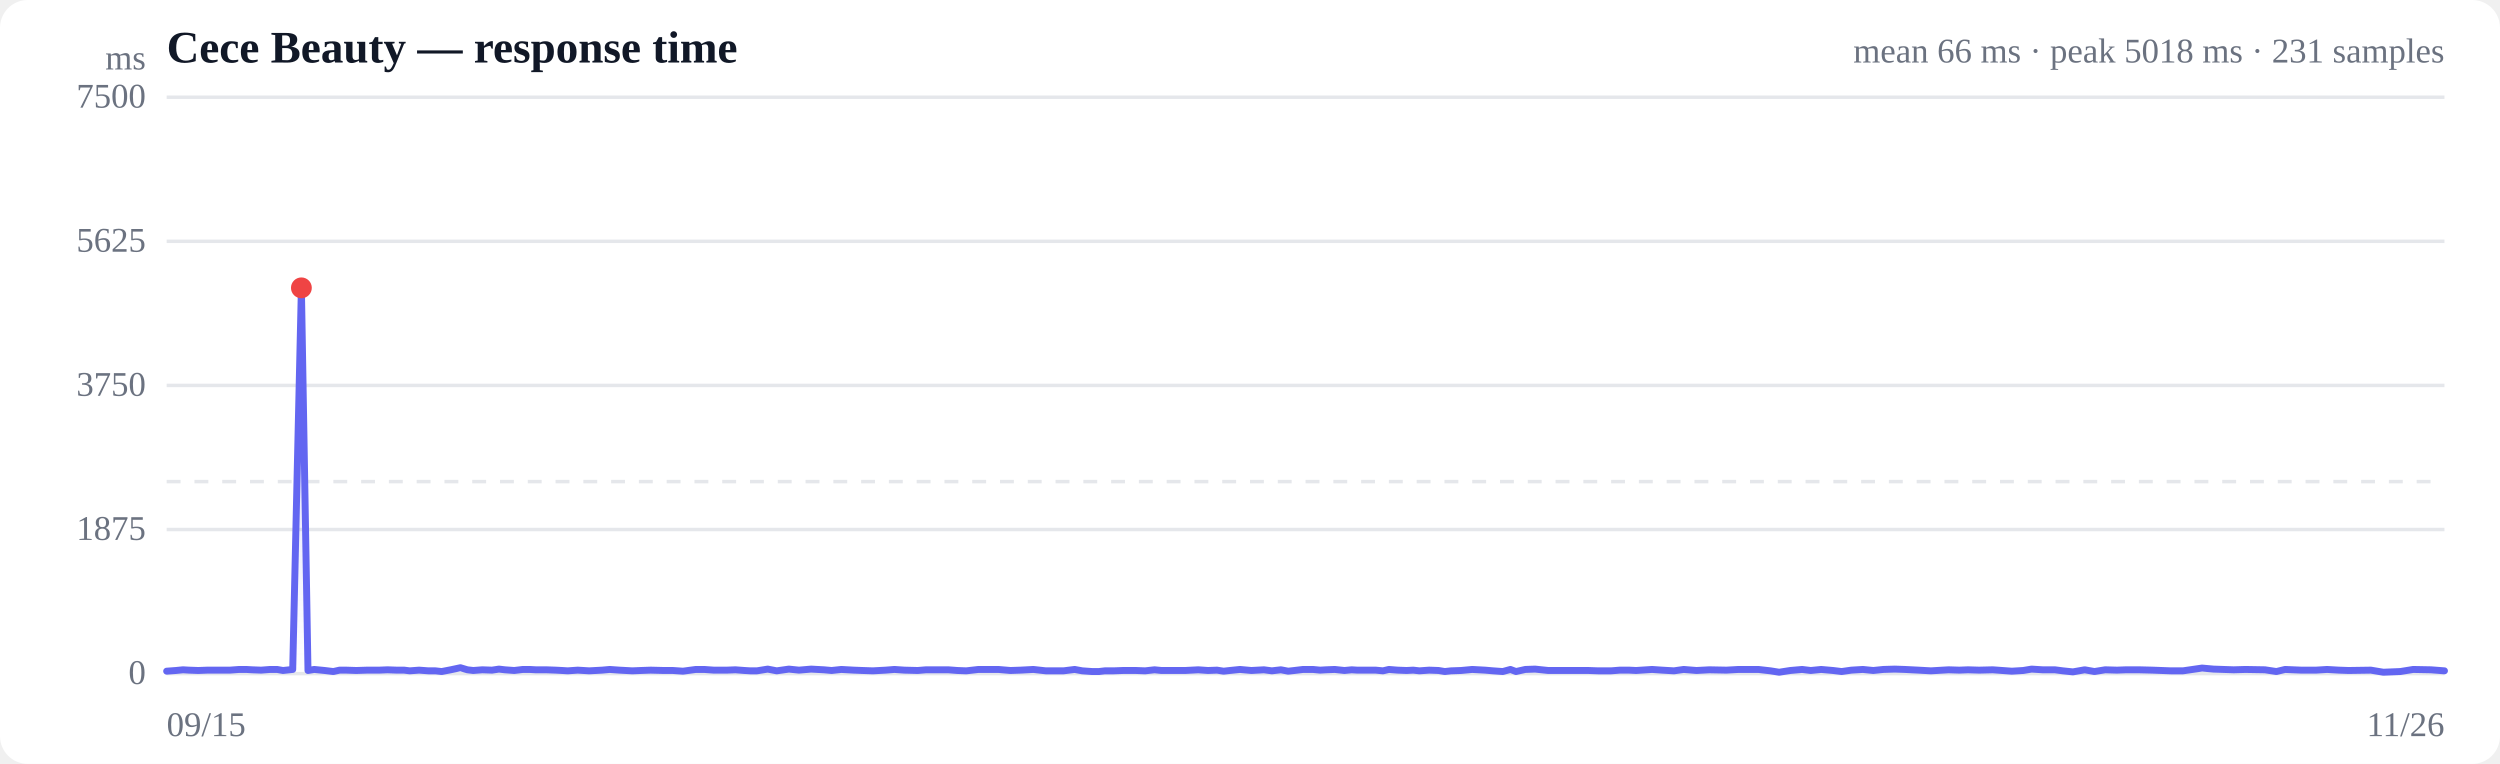
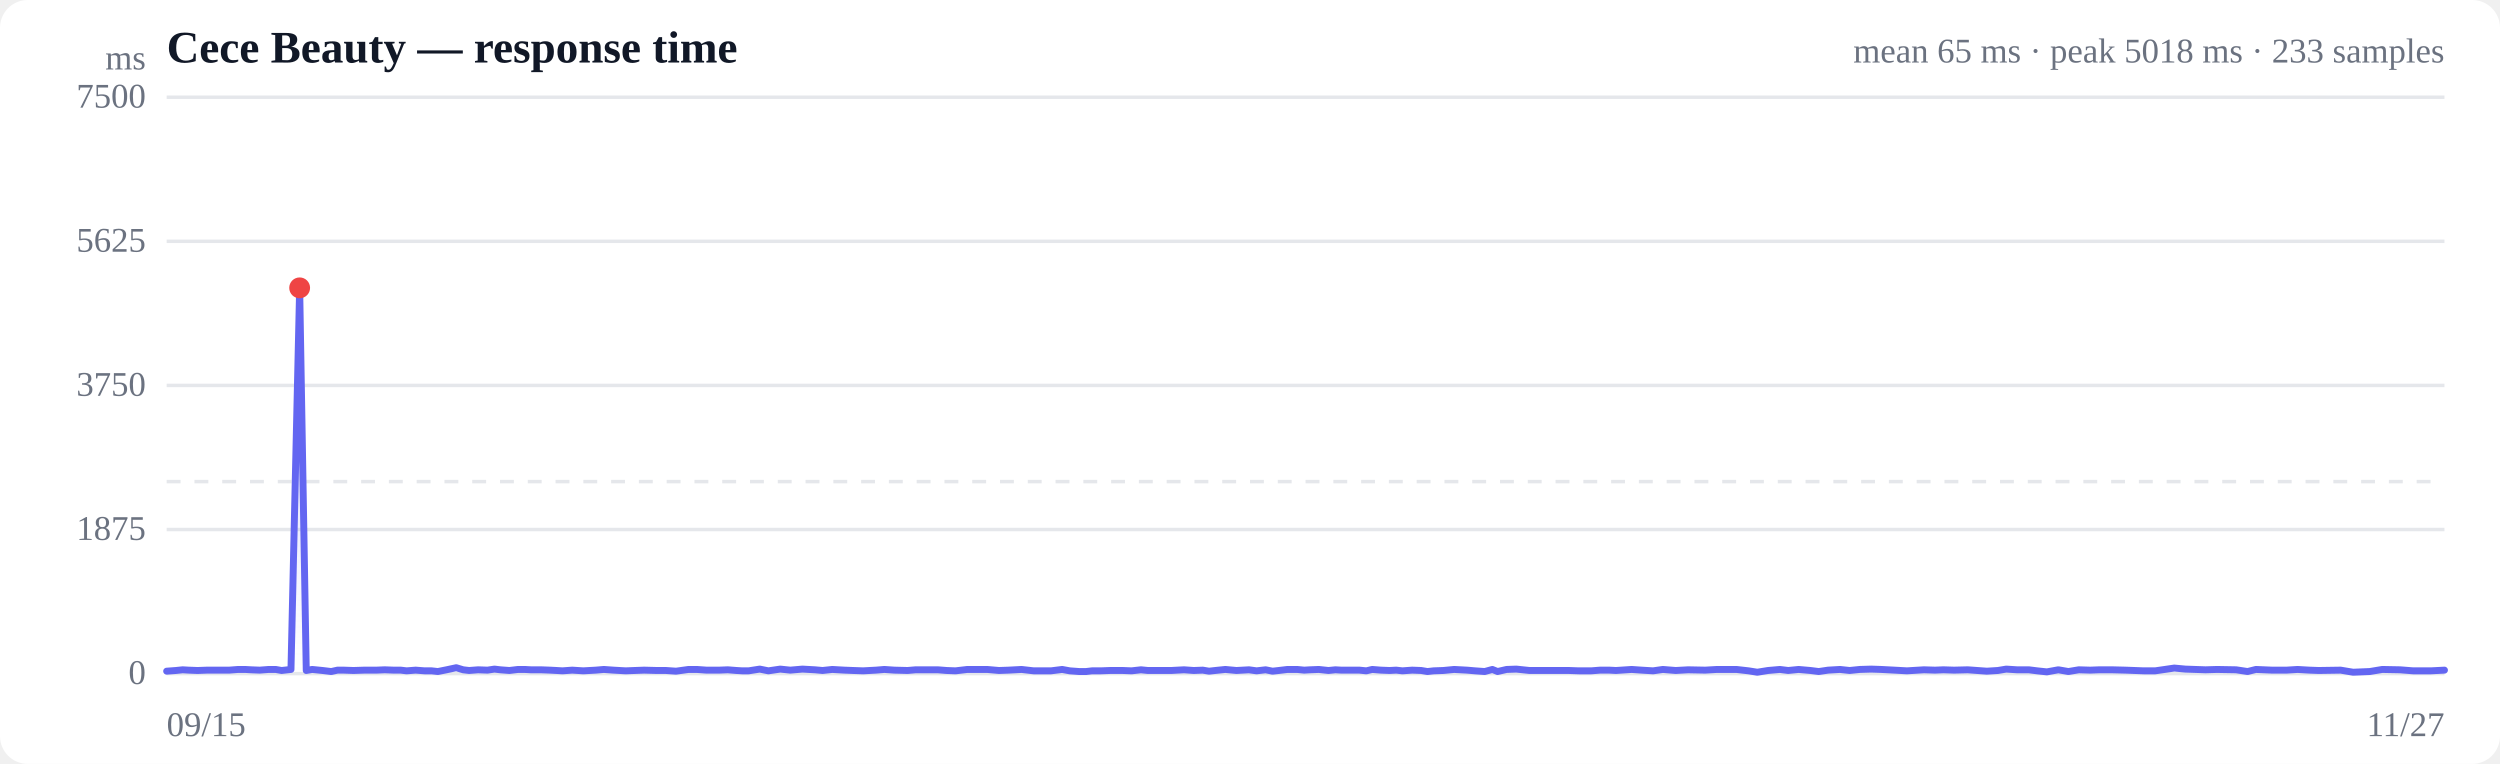
<svg xmlns="http://www.w3.org/2000/svg" viewBox="0 0 720 220" width="720" height="220" role="img" aria-label="Response time over time">
  <style>
  :root { color-scheme: light dark; }
  .bg { fill: #ffffff; }
  .grid { stroke: #e5e7eb; stroke-width: 1; }
  .axis { fill: #6b7280; font-size: 10px; }
  .title { fill: #111827; font-size: 13px; font-weight: 600; }
  .sub { fill: #6b7280; font-size: 10px; }
  .line { stroke: #6366f1; stroke-width: 2; fill: none; stroke-linejoin: round; stroke-linecap: round; }
  .area { fill: url(#fade); }
  .dot-degraded { fill: #f59e0b; }
  .dot-down { fill: #ef4444; }
  .empty { fill: #9ca3af; font-size: 12px; }
  @media (prefers-color-scheme: dark) {
    .bg { fill: #0b0f19; }
    .grid { stroke: #1f2937; }
    .axis, .sub { fill: #9ca3af; }
    .title { fill: #f3f4f6; }
    .line { stroke: #818cf8; }
  }
</style>
  <defs>
    <linearGradient id="fade" x1="0" y1="0" x2="0" y2="1">
      <stop offset="0%" stop-color="#6366f1" stop-opacity="0.28" />
      <stop offset="100%" stop-color="#6366f1" stop-opacity="0" />
    </linearGradient>
  </defs>
  <rect class="bg" width="720" height="220" rx="8" />
  <text class="title" x="48" y="18">Cece Beauty — response time</text>
-   <text class="sub" x="704" y="18" text-anchor="end">mean 66 ms · peak 5018 ms · 231 samples</text>
+   <text class="sub" x="704" y="18" text-anchor="end">mean 65 ms · peak 5018 ms · 233 samples</text>
  <line class="grid" x1="48" y1="194.0" x2="704" y2="194.0" />
  <text class="axis" x="42" y="197" text-anchor="end">0</text>
  <line class="grid" x1="48" y1="152.5" x2="704" y2="152.5" />
  <text class="axis" x="42" y="155.5" text-anchor="end">1875</text>
  <line class="grid" x1="48" y1="111.0" x2="704" y2="111.0" />
  <text class="axis" x="42" y="114" text-anchor="end">3750</text>
  <line class="grid" x1="48" y1="69.5" x2="704" y2="69.5" />
  <text class="axis" x="42" y="72.5" text-anchor="end">5625</text>
  <line class="grid" x1="48" y1="28.0" x2="704" y2="28.0" />
  <text class="axis" x="42" y="31" text-anchor="end">7500</text>
  <line class="grid" stroke-dasharray="4 4" x1="48" y1="138.7" x2="704" y2="138.7" />
-   <path class="area" d="M48.0,193.3 L48.0,193.3 L50.7,193.1 L52.7,192.9 L54.4,193.0 L57.1,193.1 L59.7,193.0 L61.8,193.0 L63.5,193.0 L66.2,193.0 L68.9,192.8 L70.9,192.8 L72.6,192.9 L75.2,193.0 L77.8,192.8 L79.8,192.8 L81.5,193.1 L84.3,192.8 L86.8,82.9 L88.7,193.1 L90.5,192.8 L93.5,193.1 L96.0,193.4 L97.8,193.0 L99.7,193.0 L102.6,193.1 L105.7,193.0 L109.2,193.0 L111.6,192.9 L114.3,193.0 L116.4,193.0 L118.0,193.2 L120.7,193.0 L123.4,193.2 L125.4,193.2 L127.2,193.4 L129.8,192.9 L132.6,192.3 L134.6,192.9 L136.3,193.1 L138.9,192.9 L141.7,193.0 L143.7,192.7 L145.4,192.9 L148.1,193.1 L150.6,192.8 L152.5,192.8 L154.3,192.9 L157.3,192.9 L160.0,193.0 L161.9,193.1 L163.5,193.2 L166.4,193.0 L169.7,193.2 L173.4,193.0 L175.6,192.8 L178.4,193.0 L182.1,193.2 L184.6,193.1 L187.4,193.0 L191.2,193.1 L193.8,193.1 L196.7,193.3 L200.4,192.8 L202.8,192.8 L205.6,193.0 L209.3,193.0 L211.8,192.9 L214.4,193.1 L216.1,193.2 L218.0,193.2 L221.1,192.7 L223.7,193.2 L227.2,192.7 L230.1,193.0 L233.6,192.7 L237.3,192.9 L239.5,193.1 L242.3,192.8 L245.9,193.0 L248.4,193.1 L251.4,193.2 L255.1,193.0 L257.6,192.8 L260.5,193.0 L264.3,193.1 L266.7,192.9 L269.5,192.9 L273.1,192.9 L275.7,193.1 L278.3,193.2 L281.8,192.8 L284.7,192.8 L287.5,192.8 L291.0,193.1 L293.9,193.0 L297.6,192.8 L301.2,193.2 L306.3,193.2 L309.5,192.8 L311.7,193.2 L314.5,193.4 L316.5,193.4 L318.2,193.2 L320.7,193.2 L323.4,193.1 L325.5,193.1 L327.2,193.1 L329.8,193.2 L332.5,192.9 L334.5,193.1 L336.1,193.1 L338.8,193.1 L341.3,193.1 L343.2,193.0 L345.1,192.9 L347.9,193.1 L350.5,193.0 L352.4,193.3 L354.2,193.1 L357.1,192.8 L360.4,193.1 L364.0,192.9 L366.3,193.2 L368.9,192.9 L371.0,193.3 L372.8,193.1 L375.3,192.8 L378.1,192.8 L380.2,193.0 L381.9,192.9 L384.4,192.8 L387.2,193.1 L389.3,192.9 L390.9,193.0 L393.5,193.0 L396.2,193.0 L398.3,193.2 L400.0,192.8 L402.5,193.0 L405.1,193.1 L407.0,193.0 L408.8,193.2 L411.6,193.0 L414.3,193.1 L416.1,193.4 L417.9,193.2 L420.8,193.1 L424.0,192.8 L427.7,193.0 L430.0,193.2 L432.8,193.4 L435.0,192.8 L436.6,193.4 L439.3,192.8 L442.1,192.7 L445.9,193.1 L448.4,193.1 L451.3,193.1 L455.1,193.1 L457.5,193.1 L460.3,193.2 L464.0,193.2 L466.5,193.0 L469.2,193.0 L471.2,193.1 L472.7,193.0 L475.8,192.8 L478.7,193.0 L482.1,193.2 L484.9,192.8 L488.6,193.1 L492.3,192.9 L497.2,193.0 L500.7,192.8 L503.2,192.8 L506.4,192.8 L509.9,193.2 L512.4,193.6 L515.6,193.1 L519.0,192.8 L521.5,193.1 L524.5,192.8 L527.9,193.1 L530.4,193.4 L533.2,193.0 L536.5,192.8 L539.5,193.1 L542.4,192.8 L545.7,192.7 L548.6,192.8 L552.5,193.0 L556.1,193.2 L561.2,192.9 L564.3,193.0 L566.8,192.9 L570.0,193.0 L573.9,192.9 L579.4,193.3 L582.7,193.1 L585.1,192.7 L588.3,192.9 L591.8,192.9 L594.1,193.2 L597.0,193.5 L600.4,192.9 L603.2,193.4 L606.3,192.9 L609.7,193.0 L612.3,192.9 L616.0,192.9 L619.9,193.0 L625.2,193.2 L628.7,193.2 L634.2,192.4 L637.5,192.7 L643.3,192.9 L646.7,192.8 L652.3,192.9 L655.6,193.4 L658.1,192.8 L662.8,193.0 L667.0,193.0 L670.2,192.8 L673.6,193.0 L676.4,193.1 L682.8,193.0 L686.4,193.6 L691.3,193.4 L695.0,192.8 L700.1,192.9 L704.0,193.2 L704.0,194.0 L48.0,194.0 Z" />
-   <path class="line" d="M48.0,193.3 L50.7,193.1 L52.7,192.9 L54.4,193.0 L57.1,193.1 L59.7,193.0 L61.8,193.0 L63.5,193.0 L66.2,193.0 L68.9,192.8 L70.9,192.8 L72.6,192.9 L75.2,193.0 L77.8,192.8 L79.8,192.8 L81.5,193.1 L84.3,192.8 L86.8,82.9 L88.7,193.1 L90.5,192.8 L93.5,193.1 L96.0,193.4 L97.8,193.0 L99.7,193.0 L102.6,193.1 L105.7,193.0 L109.2,193.0 L111.6,192.9 L114.3,193.0 L116.4,193.0 L118.0,193.2 L120.7,193.0 L123.4,193.2 L125.4,193.2 L127.2,193.4 L129.8,192.9 L132.6,192.3 L134.6,192.9 L136.3,193.1 L138.9,192.9 L141.7,193.0 L143.7,192.7 L145.4,192.9 L148.1,193.1 L150.6,192.8 L152.5,192.8 L154.3,192.9 L157.3,192.9 L160.0,193.0 L161.9,193.1 L163.5,193.2 L166.4,193.0 L169.7,193.2 L173.4,193.0 L175.6,192.8 L178.4,193.0 L182.1,193.2 L184.6,193.1 L187.4,193.0 L191.2,193.1 L193.8,193.1 L196.7,193.3 L200.4,192.8 L202.8,192.8 L205.6,193.0 L209.3,193.0 L211.8,192.9 L214.4,193.1 L216.1,193.2 L218.0,193.2 L221.1,192.7 L223.7,193.2 L227.2,192.7 L230.1,193.0 L233.6,192.7 L237.3,192.9 L239.5,193.1 L242.3,192.8 L245.9,193.0 L248.4,193.1 L251.4,193.2 L255.1,193.0 L257.6,192.8 L260.5,193.0 L264.3,193.1 L266.7,192.9 L269.5,192.9 L273.1,192.9 L275.7,193.1 L278.3,193.2 L281.8,192.8 L284.7,192.8 L287.5,192.8 L291.0,193.1 L293.9,193.0 L297.6,192.8 L301.2,193.2 L306.3,193.2 L309.5,192.8 L311.7,193.2 L314.5,193.4 L316.5,193.4 L318.2,193.2 L320.7,193.2 L323.4,193.1 L325.5,193.1 L327.2,193.1 L329.8,193.2 L332.5,192.9 L334.5,193.1 L336.1,193.1 L338.8,193.1 L341.3,193.1 L343.2,193.0 L345.1,192.9 L347.9,193.1 L350.5,193.0 L352.4,193.3 L354.2,193.1 L357.1,192.8 L360.4,193.1 L364.0,192.9 L366.3,193.2 L368.9,192.9 L371.0,193.3 L372.8,193.1 L375.3,192.8 L378.1,192.8 L380.2,193.0 L381.9,192.9 L384.4,192.8 L387.2,193.1 L389.3,192.9 L390.9,193.0 L393.5,193.0 L396.2,193.0 L398.3,193.2 L400.0,192.8 L402.5,193.0 L405.1,193.1 L407.0,193.0 L408.8,193.2 L411.6,193.0 L414.3,193.1 L416.1,193.4 L417.9,193.2 L420.8,193.1 L424.0,192.8 L427.7,193.0 L430.0,193.2 L432.8,193.4 L435.0,192.8 L436.6,193.4 L439.3,192.8 L442.1,192.7 L445.9,193.1 L448.4,193.1 L451.3,193.1 L455.1,193.1 L457.5,193.1 L460.3,193.2 L464.0,193.2 L466.5,193.0 L469.2,193.0 L471.2,193.1 L472.7,193.0 L475.8,192.8 L478.7,193.0 L482.1,193.2 L484.9,192.8 L488.6,193.1 L492.3,192.9 L497.2,193.0 L500.7,192.8 L503.2,192.8 L506.4,192.8 L509.9,193.2 L512.4,193.6 L515.6,193.1 L519.0,192.8 L521.5,193.1 L524.5,192.8 L527.9,193.1 L530.4,193.4 L533.2,193.0 L536.5,192.8 L539.5,193.1 L542.4,192.8 L545.7,192.7 L548.6,192.8 L552.5,193.0 L556.1,193.2 L561.2,192.9 L564.3,193.0 L566.8,192.9 L570.0,193.0 L573.9,192.9 L579.4,193.3 L582.7,193.1 L585.1,192.7 L588.3,192.9 L591.8,192.9 L594.1,193.2 L597.0,193.5 L600.4,192.9 L603.2,193.4 L606.3,192.9 L609.7,193.0 L612.3,192.9 L616.0,192.9 L619.9,193.0 L625.2,193.2 L628.7,193.2 L634.2,192.4 L637.5,192.7 L643.3,192.9 L646.7,192.8 L652.3,192.9 L655.6,193.4 L658.1,192.8 L662.8,193.0 L667.0,193.0 L670.2,192.8 L673.6,193.0 L676.4,193.1 L682.8,193.0 L686.4,193.6 L691.3,193.4 L695.0,192.8 L700.1,192.9 L704.0,193.2" />
-   <circle class="dot-down" cx="86.8" cy="82.9" r="3" />
+   <path class="area" d="M48.0,193.3 L48.0,193.3 L50.7,193.1 L52.6,192.9 L54.3,193.0 L56.9,193.1 L59.6,193.0 L61.6,193.0 L63.3,193.0 L66.0,193.0 L68.6,192.8 L70.6,192.8 L72.3,192.9 L74.8,193.0 L77.4,192.8 L79.4,192.8 L81.1,193.1 L83.8,192.8 L86.3,82.9 L88.2,193.1 L89.9,192.8 L92.9,193.1 L95.4,193.4 L97.2,193.0 L99.0,193.0 L101.8,193.1 L104.9,193.0 L108.4,193.0 L110.8,192.9 L113.4,193.0 L115.4,193.0 L117.1,193.2 L119.7,193.0 L122.3,193.2 L124.3,193.2 L126.1,193.4 L128.6,192.9 L131.4,192.3 L133.4,192.9 L135.1,193.1 L137.7,192.9 L140.4,193.0 L142.4,192.7 L144.1,192.9 L146.7,193.1 L149.2,192.8 L151.1,192.8 L152.9,192.9 L155.8,192.9 L158.4,193.0 L160.3,193.1 L162.0,193.2 L164.8,193.0 L168.0,193.2 L171.6,193.0 L173.9,192.8 L176.7,193.0 L180.2,193.2 L182.8,193.1 L185.5,193.0 L189.2,193.1 L191.8,193.1 L194.7,193.3 L198.3,192.8 L200.7,192.8 L203.5,193.0 L207.1,193.0 L209.6,192.9 L212.1,193.1 L213.8,193.2 L215.6,193.2 L218.8,192.7 L221.3,193.2 L224.7,192.7 L227.6,193.0 L231.1,192.7 L234.7,192.9 L236.9,193.1 L239.7,192.8 L243.2,193.0 L245.7,193.1 L248.6,193.2 L252.3,193.0 L254.7,192.8 L257.6,193.0 L261.4,193.1 L263.7,192.9 L266.5,192.9 L270.1,192.9 L272.6,193.1 L275.2,193.2 L278.6,192.8 L281.5,192.8 L284.3,192.8 L287.7,193.1 L290.5,193.0 L294.2,192.8 L297.7,193.2 L302.7,193.2 L305.9,192.8 L308.1,193.2 L310.8,193.4 L312.8,193.4 L314.5,193.2 L317.0,193.2 L319.7,193.1 L321.7,193.1 L323.4,193.1 L325.9,193.2 L328.6,192.9 L330.6,193.1 L332.2,193.1 L334.8,193.1 L337.3,193.1 L339.1,193.0 L341.0,192.9 L343.8,193.1 L346.4,193.0 L348.2,193.3 L350.0,193.1 L352.9,192.8 L356.1,193.1 L359.7,192.9 L361.9,193.2 L364.5,192.9 L366.5,193.3 L368.3,193.1 L370.8,192.8 L373.6,192.8 L375.6,193.0 L377.3,192.9 L379.8,192.8 L382.6,193.1 L384.6,192.9 L386.3,193.0 L388.8,193.0 L391.5,193.0 L393.5,193.2 L395.2,192.8 L397.7,193.0 L400.2,193.1 L402.1,193.0 L403.9,193.2 L406.7,193.0 L409.3,193.1 L411.1,193.4 L412.9,193.2 L415.7,193.1 L418.8,192.8 L422.5,193.0 L424.8,193.2 L427.6,193.4 L429.8,192.8 L431.3,193.4 L433.9,192.8 L436.7,192.7 L440.5,193.1 L443.0,193.1 L445.8,193.1 L449.5,193.1 L451.9,193.1 L454.7,193.2 L458.3,193.2 L460.8,193.0 L463.5,193.0 L465.4,193.1 L466.9,193.0 L469.9,192.8 L472.8,193.0 L476.1,193.2 L478.9,192.8 L482.6,193.1 L486.2,192.9 L491.1,193.0 L494.5,192.8 L497.0,192.8 L500.1,192.8 L503.6,193.2 L506.1,193.6 L509.2,193.1 L512.6,192.8 L515.0,193.1 L518.0,192.8 L521.4,193.1 L523.8,193.4 L526.5,193.0 L529.9,192.8 L532.7,193.1 L535.6,192.8 L538.9,192.7 L541.8,192.8 L545.6,193.0 L549.2,193.2 L554.1,192.9 L557.3,193.0 L559.7,192.9 L562.8,193.0 L566.7,192.9 L572.2,193.3 L575.4,193.1 L577.8,192.7 L580.9,192.9 L584.3,192.9 L586.7,193.2 L589.5,193.5 L592.8,192.9 L595.7,193.4 L598.7,192.9 L602.0,193.0 L604.6,192.9 L608.2,192.9 L612.1,193.0 L617.4,193.2 L620.7,193.2 L626.2,192.4 L629.4,192.7 L635.2,192.9 L638.5,192.8 L644.0,192.9 L647.3,193.4 L649.7,192.8 L654.4,193.0 L658.5,193.0 L661.7,192.8 L665.1,193.0 L667.8,193.1 L674.1,193.0 L677.7,193.6 L682.5,193.4 L686.1,192.8 L691.2,192.9 L695.0,193.2 L700.1,193.2 L704.0,193.0 L704.0,194.0 L48.0,194.0 Z" />
+   <path class="line" d="M48.0,193.3 L50.7,193.1 L52.6,192.9 L54.3,193.0 L56.9,193.1 L59.6,193.0 L61.6,193.0 L63.3,193.0 L66.0,193.0 L68.6,192.8 L70.6,192.8 L72.3,192.9 L74.8,193.0 L77.4,192.8 L79.4,192.8 L81.1,193.1 L83.8,192.8 L86.3,82.9 L88.2,193.1 L89.9,192.8 L92.9,193.1 L95.4,193.4 L97.2,193.0 L99.0,193.0 L101.8,193.1 L104.9,193.0 L108.4,193.0 L110.8,192.9 L113.4,193.0 L115.4,193.0 L117.1,193.2 L119.7,193.0 L122.3,193.2 L124.3,193.2 L126.1,193.4 L128.6,192.9 L131.4,192.3 L133.4,192.9 L135.1,193.1 L137.7,192.9 L140.4,193.0 L142.4,192.7 L144.1,192.9 L146.7,193.1 L149.2,192.8 L151.1,192.8 L152.9,192.9 L155.8,192.9 L158.4,193.0 L160.3,193.1 L162.0,193.2 L164.8,193.0 L168.0,193.2 L171.6,193.0 L173.9,192.8 L176.7,193.0 L180.2,193.2 L182.8,193.1 L185.5,193.0 L189.2,193.1 L191.8,193.1 L194.7,193.3 L198.3,192.8 L200.7,192.8 L203.5,193.0 L207.1,193.0 L209.6,192.9 L212.1,193.1 L213.8,193.2 L215.6,193.2 L218.8,192.7 L221.3,193.2 L224.7,192.7 L227.6,193.0 L231.1,192.7 L234.7,192.9 L236.9,193.1 L239.7,192.8 L243.2,193.0 L245.7,193.1 L248.6,193.2 L252.3,193.0 L254.7,192.8 L257.6,193.0 L261.4,193.1 L263.7,192.9 L266.5,192.9 L270.1,192.9 L272.6,193.1 L275.2,193.2 L278.6,192.8 L281.5,192.8 L284.3,192.8 L287.7,193.1 L290.5,193.0 L294.2,192.8 L297.7,193.2 L302.7,193.2 L305.9,192.8 L308.1,193.2 L310.8,193.4 L312.8,193.4 L314.5,193.2 L317.0,193.2 L319.7,193.1 L321.7,193.1 L323.4,193.1 L325.9,193.2 L328.6,192.9 L330.6,193.1 L332.2,193.1 L334.8,193.1 L337.3,193.1 L339.1,193.0 L341.0,192.9 L343.8,193.1 L346.4,193.0 L348.2,193.3 L350.0,193.1 L352.9,192.8 L356.1,193.1 L359.7,192.9 L361.9,193.2 L364.5,192.9 L366.5,193.3 L368.3,193.1 L370.8,192.8 L373.6,192.8 L375.6,193.0 L377.3,192.9 L379.8,192.8 L382.6,193.1 L384.6,192.9 L386.3,193.0 L388.8,193.0 L391.5,193.0 L393.5,193.2 L395.2,192.8 L397.7,193.0 L400.2,193.1 L402.1,193.0 L403.9,193.2 L406.7,193.0 L409.3,193.1 L411.1,193.4 L412.9,193.2 L415.7,193.1 L418.8,192.8 L422.5,193.0 L424.8,193.2 L427.6,193.4 L429.8,192.8 L431.3,193.4 L433.9,192.8 L436.7,192.7 L440.5,193.1 L443.0,193.1 L445.8,193.1 L449.5,193.1 L451.9,193.1 L454.7,193.2 L458.3,193.2 L460.8,193.0 L463.5,193.0 L465.4,193.1 L466.9,193.0 L469.9,192.8 L472.8,193.0 L476.1,193.2 L478.9,192.8 L482.6,193.1 L486.2,192.9 L491.1,193.0 L494.5,192.8 L497.0,192.8 L500.1,192.8 L503.6,193.2 L506.1,193.6 L509.2,193.1 L512.6,192.8 L515.0,193.1 L518.0,192.8 L521.4,193.1 L523.8,193.4 L526.5,193.0 L529.9,192.8 L532.7,193.1 L535.6,192.8 L538.9,192.7 L541.8,192.8 L545.6,193.0 L549.2,193.2 L554.1,192.9 L557.3,193.0 L559.7,192.9 L562.8,193.0 L566.7,192.9 L572.2,193.3 L575.4,193.1 L577.8,192.7 L580.9,192.9 L584.3,192.9 L586.7,193.2 L589.5,193.5 L592.8,192.9 L595.7,193.4 L598.7,192.9 L602.0,193.0 L604.6,192.9 L608.2,192.9 L612.1,193.0 L617.4,193.2 L620.7,193.2 L626.2,192.4 L629.4,192.7 L635.2,192.9 L638.5,192.8 L644.0,192.9 L647.3,193.4 L649.7,192.8 L654.4,193.0 L658.5,193.0 L661.7,192.8 L665.1,193.0 L667.8,193.1 L674.1,193.0 L677.7,193.6 L682.5,193.4 L686.1,192.8 L691.2,192.9 L695.0,193.2 L700.1,193.2 L704.0,193.0" />
+   <circle class="dot-down" cx="86.3" cy="82.9" r="3" />
  <text class="axis" x="48" y="212">09/15</text>
-   <text class="axis" x="704" y="212" text-anchor="end">11/26</text>
+   <text class="axis" x="704" y="212" text-anchor="end">11/27</text>
  <text class="axis" x="42" y="20" text-anchor="end">ms</text>
</svg>
